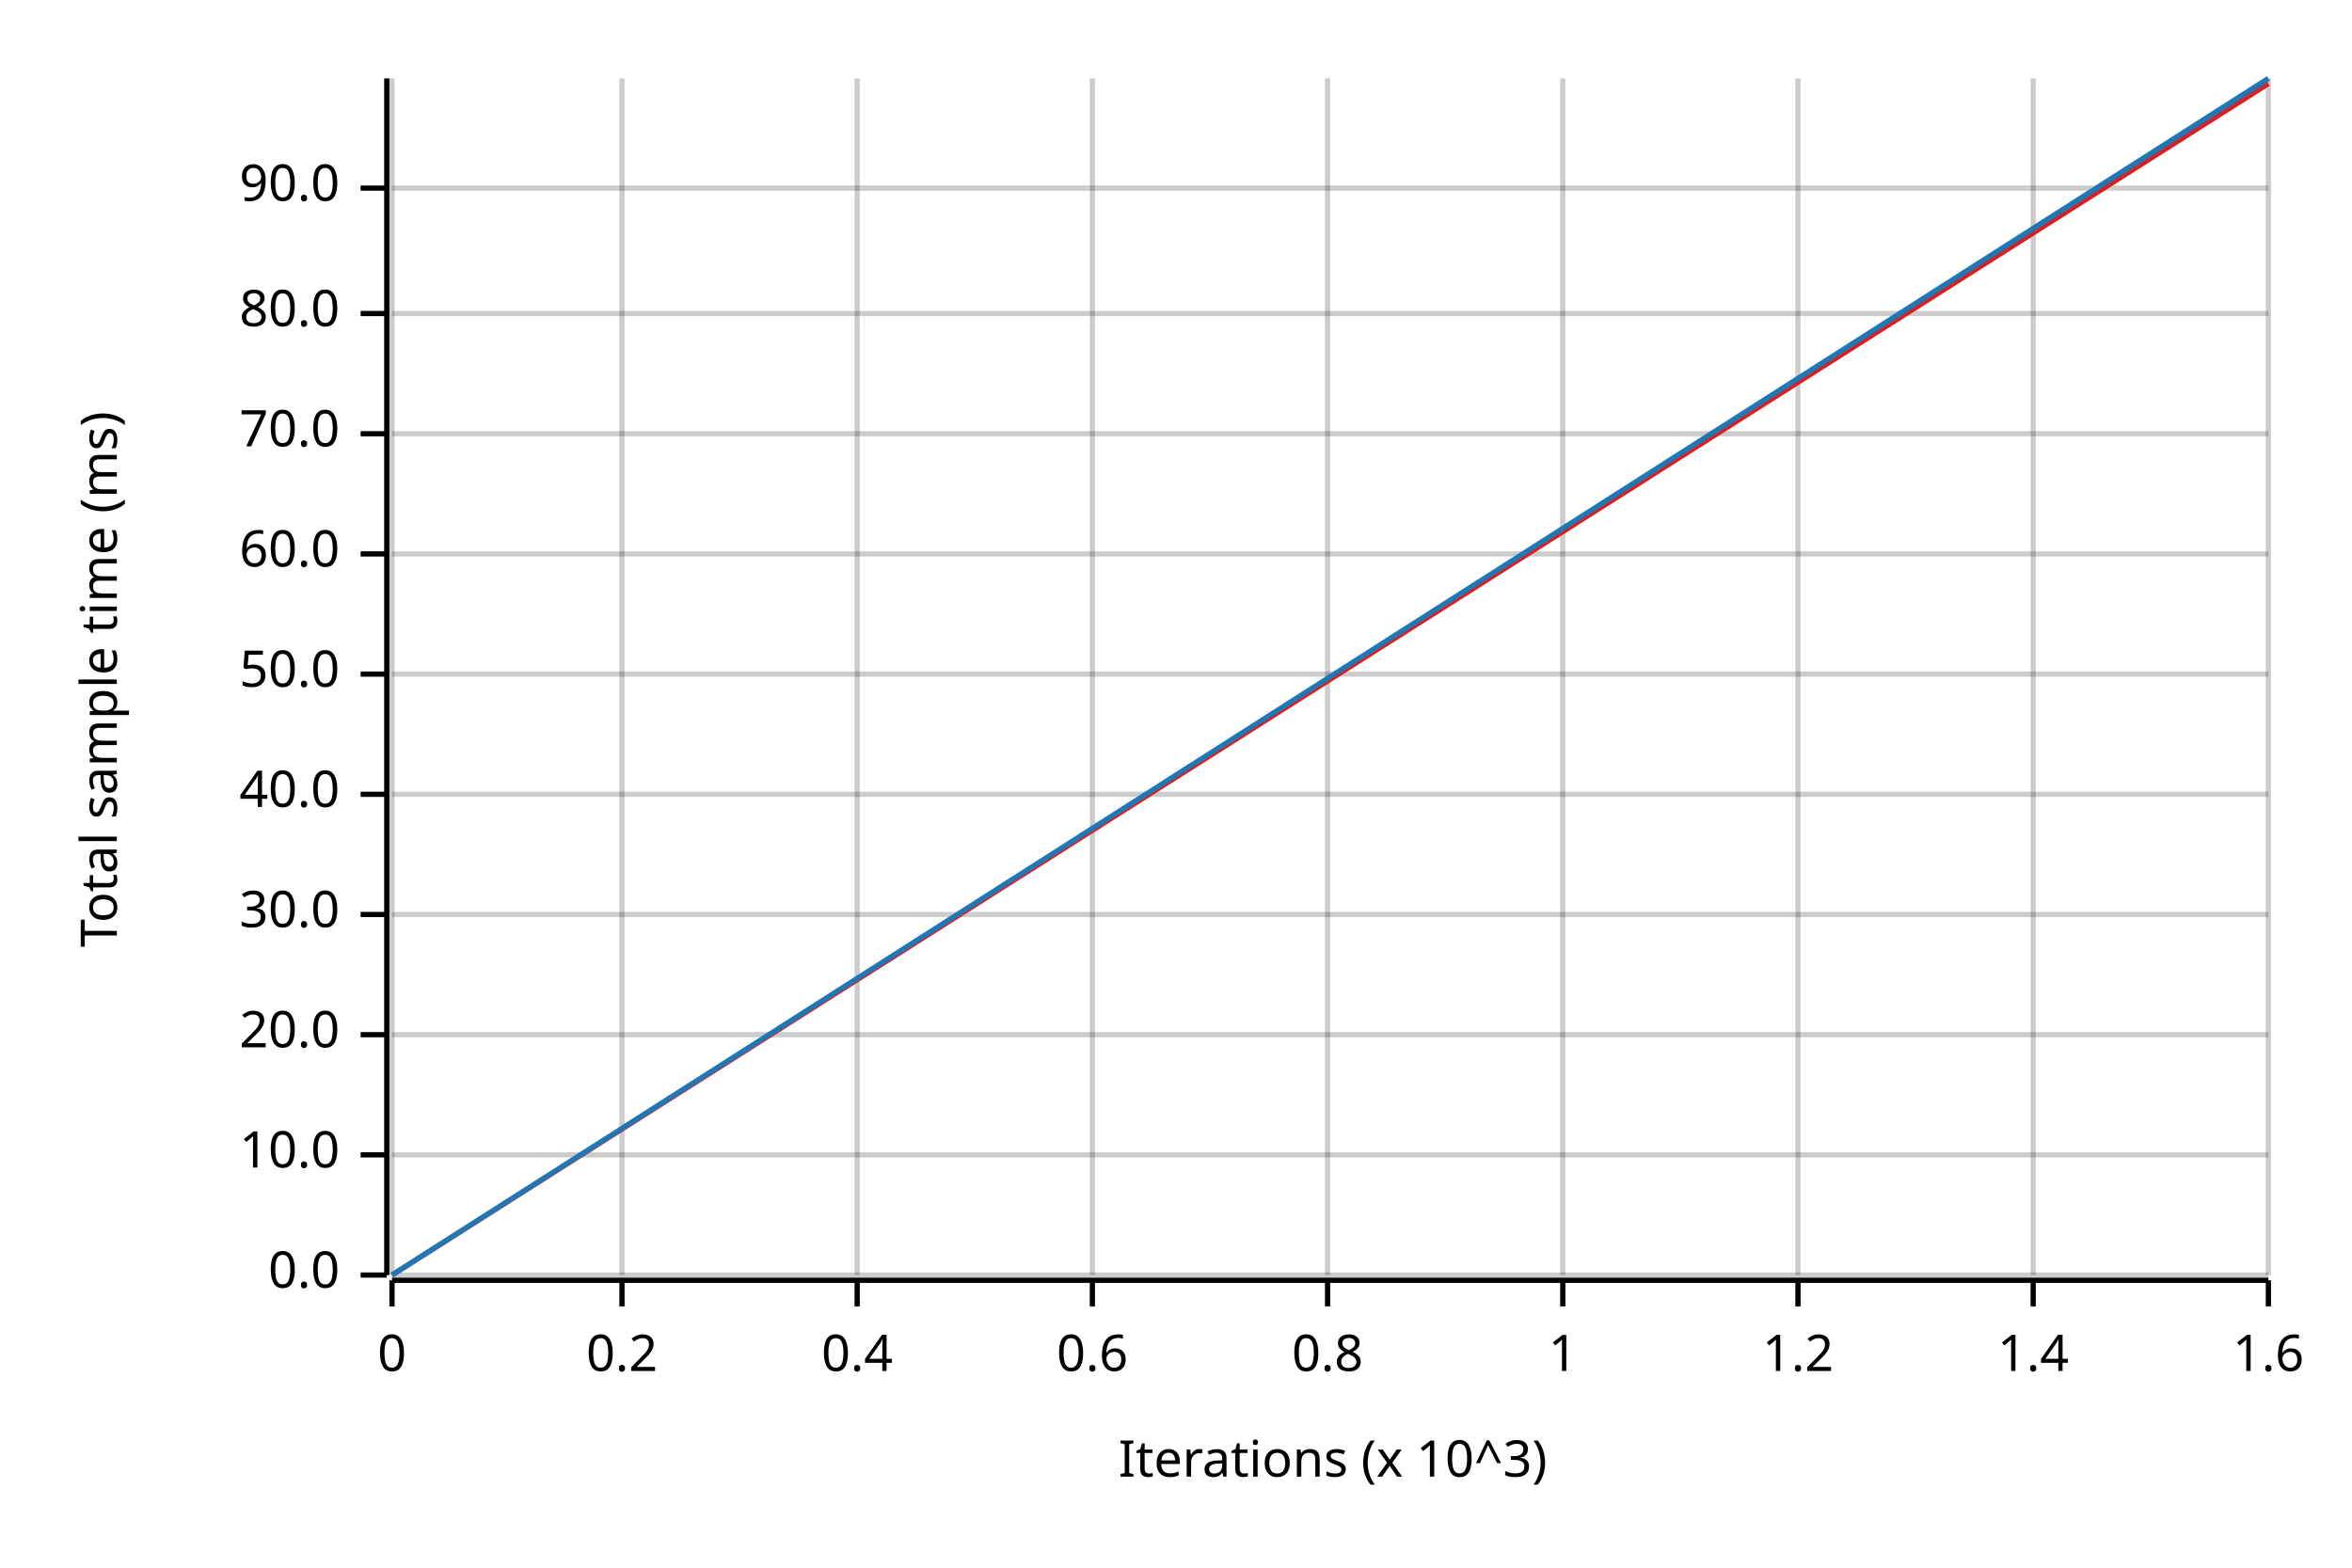
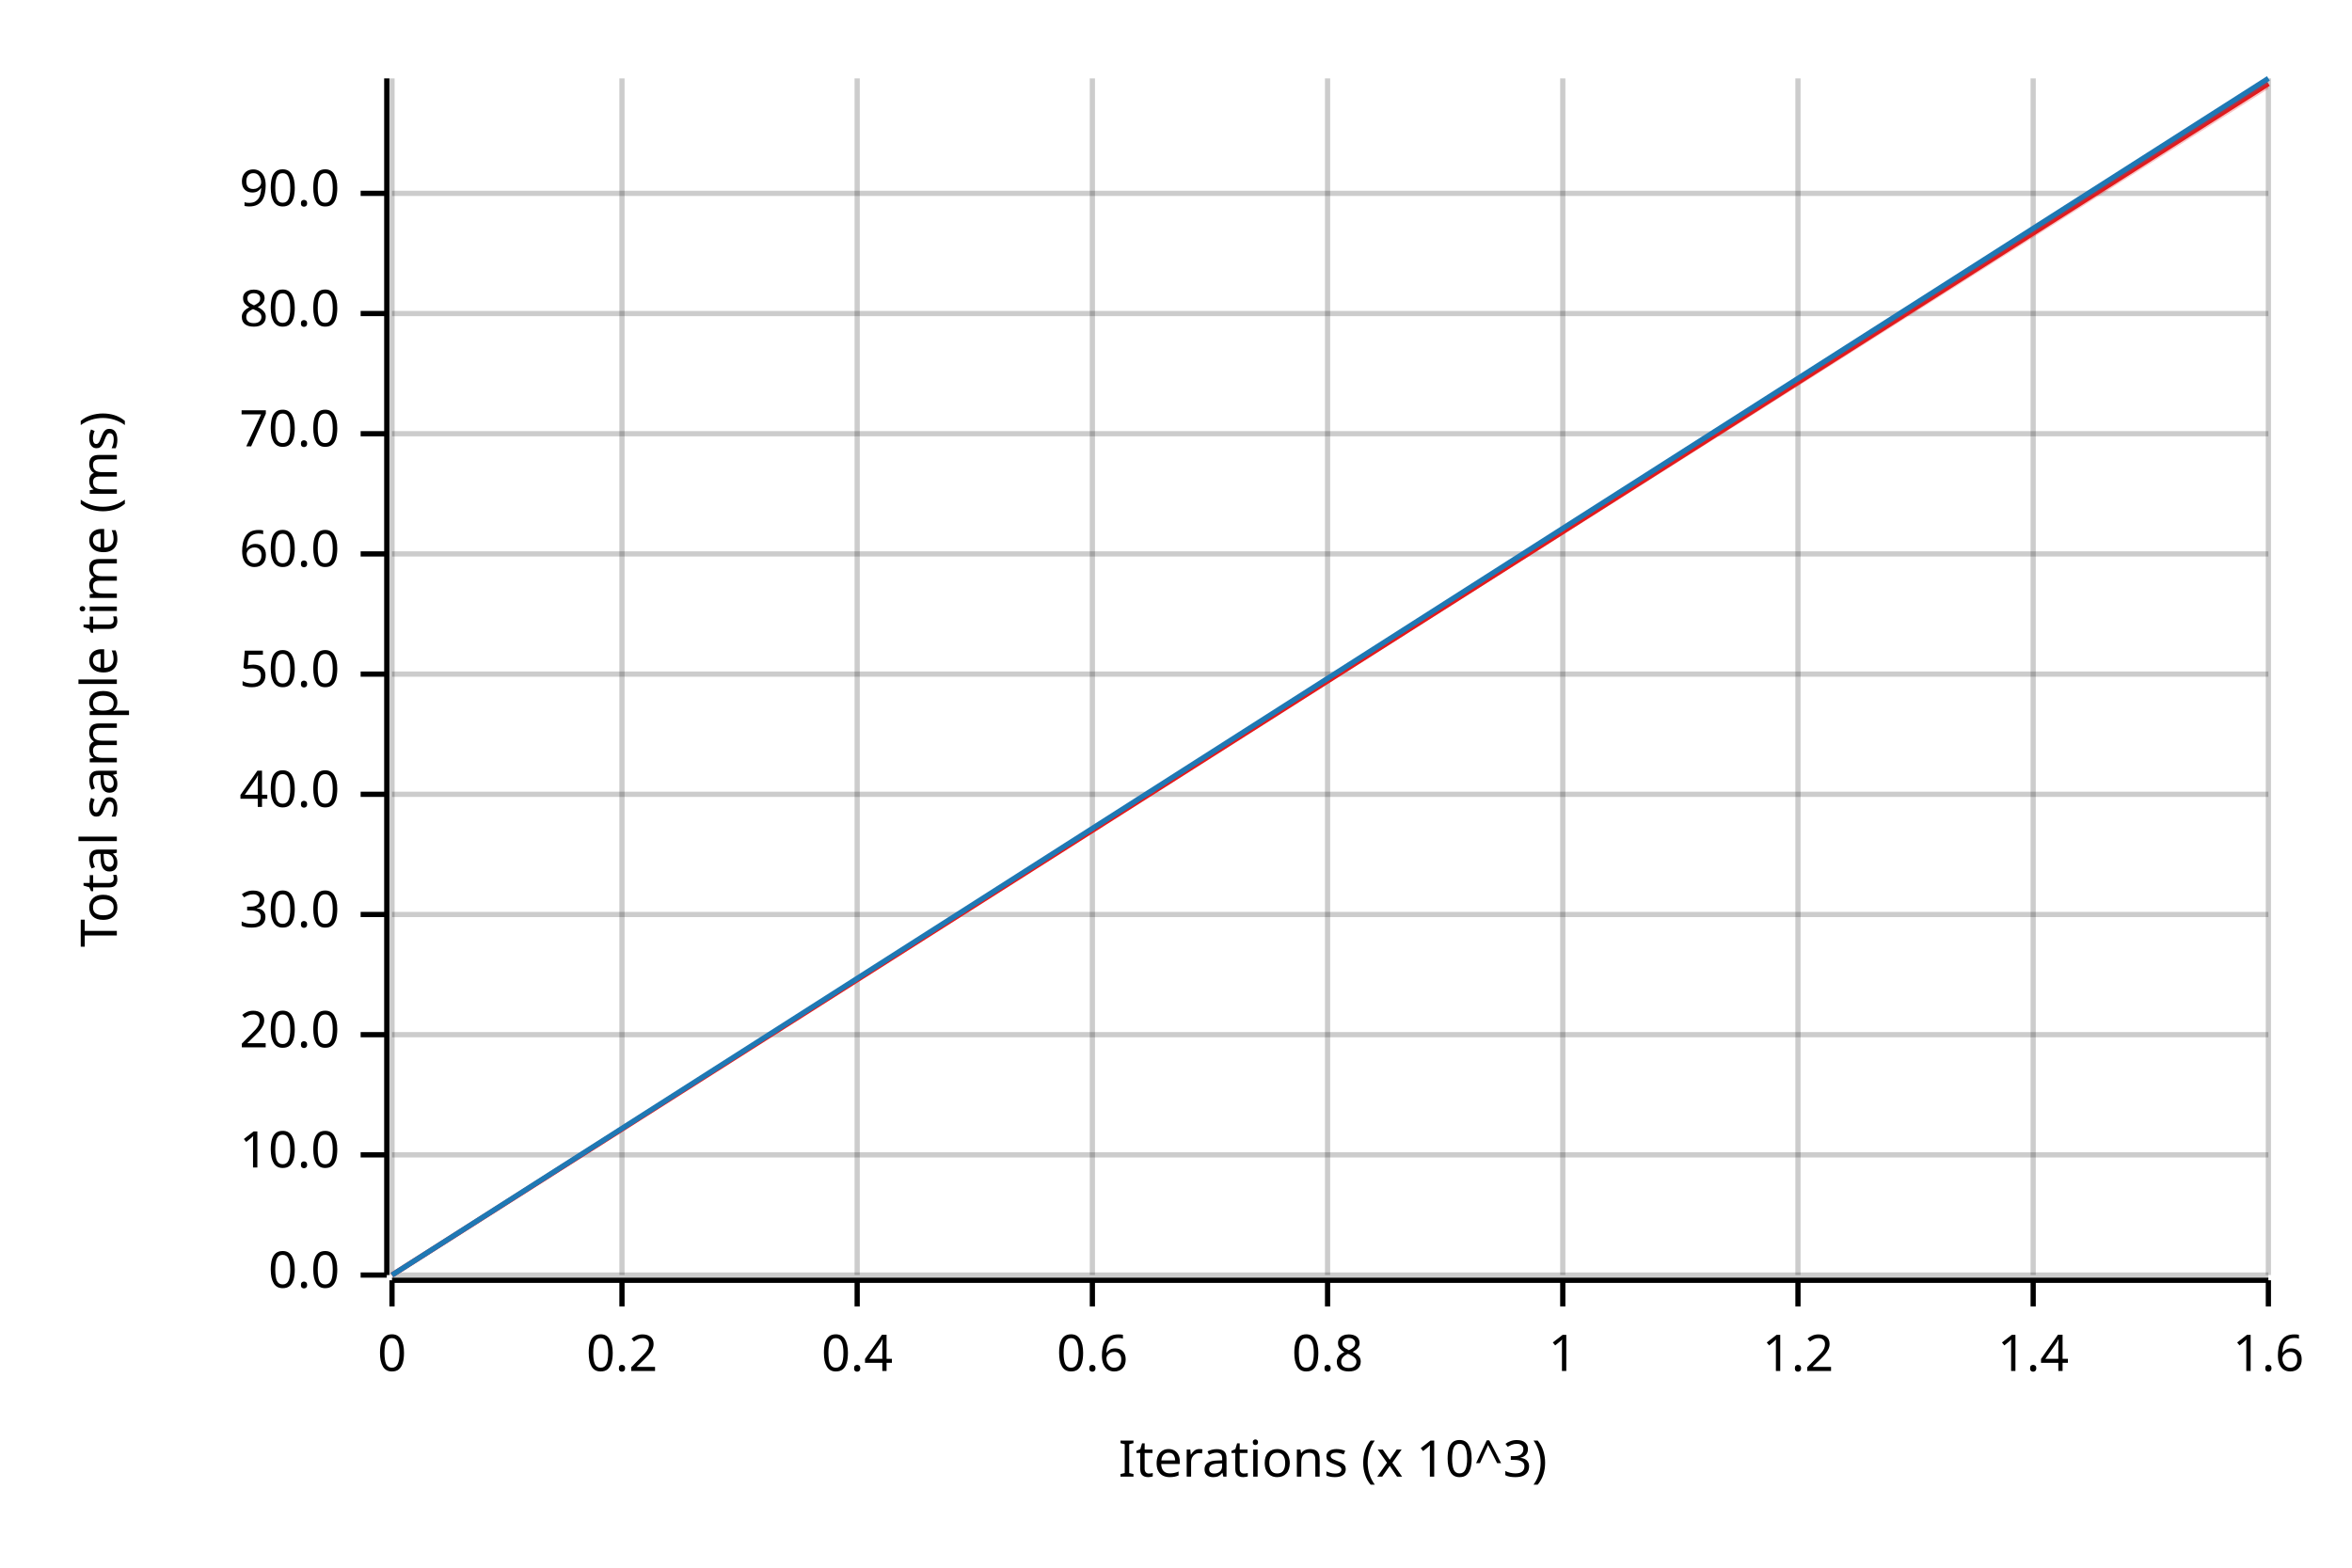
<svg xmlns="http://www.w3.org/2000/svg" width="450" height="300" viewBox="0 0 450 300">
  <text x="15" y="130" dy="0.76em" text-anchor="middle" font-family="sans-serif" font-size="9.677" opacity="1" fill="#000000" transform="rotate(270, 15, 130)">
Total sample time (ms)
</text>
  <text x="255" y="285" dy="-0.5ex" text-anchor="middle" font-family="sans-serif" font-size="9.677" opacity="1" fill="#000000">
Iterations (x 10^3)
</text>
  <line opacity="0.2" stroke="#000000" stroke-width="1" x1="75" y1="244" x2="75" y2="15" />
  <line opacity="0.2" stroke="#000000" stroke-width="1" x1="119" y1="244" x2="119" y2="15" />
  <line opacity="0.2" stroke="#000000" stroke-width="1" x1="164" y1="244" x2="164" y2="15" />
  <line opacity="0.2" stroke="#000000" stroke-width="1" x1="209" y1="244" x2="209" y2="15" />
  <line opacity="0.2" stroke="#000000" stroke-width="1" x1="254" y1="244" x2="254" y2="15" />
  <line opacity="0.2" stroke="#000000" stroke-width="1" x1="299" y1="244" x2="299" y2="15" />
  <line opacity="0.2" stroke="#000000" stroke-width="1" x1="344" y1="244" x2="344" y2="15" />
  <line opacity="0.2" stroke="#000000" stroke-width="1" x1="389" y1="244" x2="389" y2="15" />
  <line opacity="0.2" stroke="#000000" stroke-width="1" x1="434" y1="244" x2="434" y2="15" />
  <line opacity="0.2" stroke="#000000" stroke-width="1" x1="75" y1="244" x2="434" y2="244" />
  <line opacity="0.2" stroke="#000000" stroke-width="1" x1="75" y1="221" x2="434" y2="221" />
  <line opacity="0.2" stroke="#000000" stroke-width="1" x1="75" y1="198" x2="434" y2="198" />
  <line opacity="0.2" stroke="#000000" stroke-width="1" x1="75" y1="175" x2="434" y2="175" />
  <line opacity="0.2" stroke="#000000" stroke-width="1" x1="75" y1="152" x2="434" y2="152" />
  <line opacity="0.2" stroke="#000000" stroke-width="1" x1="75" y1="129" x2="434" y2="129" />
  <line opacity="0.2" stroke="#000000" stroke-width="1" x1="75" y1="106" x2="434" y2="106" />
  <line opacity="0.2" stroke="#000000" stroke-width="1" x1="75" y1="83" x2="434" y2="83" />
  <line opacity="0.2" stroke="#000000" stroke-width="1" x1="75" y1="60" x2="434" y2="60" />
-   <line opacity="0.2" stroke="#000000" stroke-width="1" x1="75" y1="36" x2="434" y2="36" />
+   <line opacity="0.2" stroke="#000000" stroke-width="1" x1="75" y1="37" x2="434" y2="37" />
  <polyline fill="none" opacity="1" stroke="#000000" stroke-width="1" points="74,15 74,244 " />
  <text x="65" y="244" dy="0.5ex" text-anchor="end" font-family="sans-serif" font-size="9.677" opacity="1" fill="#000000">
0.0
</text>
  <polyline fill="none" opacity="1" stroke="#000000" stroke-width="1" points="69,244 74,244 " />
  <text x="65" y="221" dy="0.5ex" text-anchor="end" font-family="sans-serif" font-size="9.677" opacity="1" fill="#000000">
10.0
</text>
  <polyline fill="none" opacity="1" stroke="#000000" stroke-width="1" points="69,221 74,221 " />
  <text x="65" y="198" dy="0.5ex" text-anchor="end" font-family="sans-serif" font-size="9.677" opacity="1" fill="#000000">
20.0
</text>
  <polyline fill="none" opacity="1" stroke="#000000" stroke-width="1" points="69,198 74,198 " />
  <text x="65" y="175" dy="0.5ex" text-anchor="end" font-family="sans-serif" font-size="9.677" opacity="1" fill="#000000">
30.0
</text>
  <polyline fill="none" opacity="1" stroke="#000000" stroke-width="1" points="69,175 74,175 " />
  <text x="65" y="152" dy="0.5ex" text-anchor="end" font-family="sans-serif" font-size="9.677" opacity="1" fill="#000000">
40.0
</text>
  <polyline fill="none" opacity="1" stroke="#000000" stroke-width="1" points="69,152 74,152 " />
  <text x="65" y="129" dy="0.5ex" text-anchor="end" font-family="sans-serif" font-size="9.677" opacity="1" fill="#000000">
50.0
</text>
  <polyline fill="none" opacity="1" stroke="#000000" stroke-width="1" points="69,129 74,129 " />
  <text x="65" y="106" dy="0.5ex" text-anchor="end" font-family="sans-serif" font-size="9.677" opacity="1" fill="#000000">
60.0
</text>
  <polyline fill="none" opacity="1" stroke="#000000" stroke-width="1" points="69,106 74,106 " />
  <text x="65" y="83" dy="0.5ex" text-anchor="end" font-family="sans-serif" font-size="9.677" opacity="1" fill="#000000">
70.0
</text>
  <polyline fill="none" opacity="1" stroke="#000000" stroke-width="1" points="69,83 74,83 " />
  <text x="65" y="60" dy="0.5ex" text-anchor="end" font-family="sans-serif" font-size="9.677" opacity="1" fill="#000000">
80.0
</text>
  <polyline fill="none" opacity="1" stroke="#000000" stroke-width="1" points="69,60 74,60 " />
-   <text x="65" y="36" dy="0.5ex" text-anchor="end" font-family="sans-serif" font-size="9.677" opacity="1" fill="#000000">
+   <text x="65" y="37" dy="0.5ex" text-anchor="end" font-family="sans-serif" font-size="9.677" opacity="1" fill="#000000">
90.0
</text>
-   <polyline fill="none" opacity="1" stroke="#000000" stroke-width="1" points="69,36 74,36 " />
+   <polyline fill="none" opacity="1" stroke="#000000" stroke-width="1" points="69,37 74,37 " />
  <polyline fill="none" opacity="1" stroke="#000000" stroke-width="1" points="75,245 434,245 " />
  <text x="75" y="255" dy="0.76em" text-anchor="middle" font-family="sans-serif" font-size="9.677" opacity="1" fill="#000000">
0
</text>
  <polyline fill="none" opacity="1" stroke="#000000" stroke-width="1" points="75,245 75,250 " />
  <text x="119" y="255" dy="0.76em" text-anchor="middle" font-family="sans-serif" font-size="9.677" opacity="1" fill="#000000">
0.2
</text>
  <polyline fill="none" opacity="1" stroke="#000000" stroke-width="1" points="119,245 119,250 " />
  <text x="164" y="255" dy="0.76em" text-anchor="middle" font-family="sans-serif" font-size="9.677" opacity="1" fill="#000000">
0.4
</text>
  <polyline fill="none" opacity="1" stroke="#000000" stroke-width="1" points="164,245 164,250 " />
  <text x="209" y="255" dy="0.76em" text-anchor="middle" font-family="sans-serif" font-size="9.677" opacity="1" fill="#000000">
0.6
</text>
  <polyline fill="none" opacity="1" stroke="#000000" stroke-width="1" points="209,245 209,250 " />
  <text x="254" y="255" dy="0.76em" text-anchor="middle" font-family="sans-serif" font-size="9.677" opacity="1" fill="#000000">
0.8
</text>
  <polyline fill="none" opacity="1" stroke="#000000" stroke-width="1" points="254,245 254,250 " />
  <text x="299" y="255" dy="0.76em" text-anchor="middle" font-family="sans-serif" font-size="9.677" opacity="1" fill="#000000">
1
</text>
  <polyline fill="none" opacity="1" stroke="#000000" stroke-width="1" points="299,245 299,250 " />
  <text x="344" y="255" dy="0.76em" text-anchor="middle" font-family="sans-serif" font-size="9.677" opacity="1" fill="#000000">
1.2
</text>
  <polyline fill="none" opacity="1" stroke="#000000" stroke-width="1" points="344,245 344,250 " />
  <text x="389" y="255" dy="0.76em" text-anchor="middle" font-family="sans-serif" font-size="9.677" opacity="1" fill="#000000">
1.4
</text>
  <polyline fill="none" opacity="1" stroke="#000000" stroke-width="1" points="389,245 389,250 " />
  <text x="434" y="255" dy="0.76em" text-anchor="middle" font-family="sans-serif" font-size="9.677" opacity="1" fill="#000000">
1.6
</text>
  <polyline fill="none" opacity="1" stroke="#000000" stroke-width="1" points="434,245 434,250 " />
  <polyline fill="none" opacity="1" stroke="#E31A1C" stroke-width="1" points="75,244 434,16 " />
-   <polygon opacity="0.25" fill="#E31A1C" points="75,244 434,16 434,15 " />
+   <polygon opacity="0.25" fill="#E31A1C" points="75,244 434,17 434,16 " />
  <polyline fill="none" opacity="1" stroke="#1F78B4" stroke-width="1" points="75,244 434,15 " />
  <polygon opacity="0.25" fill="#1F78B4" points="75,244 434,16 434,15 " />
</svg>
